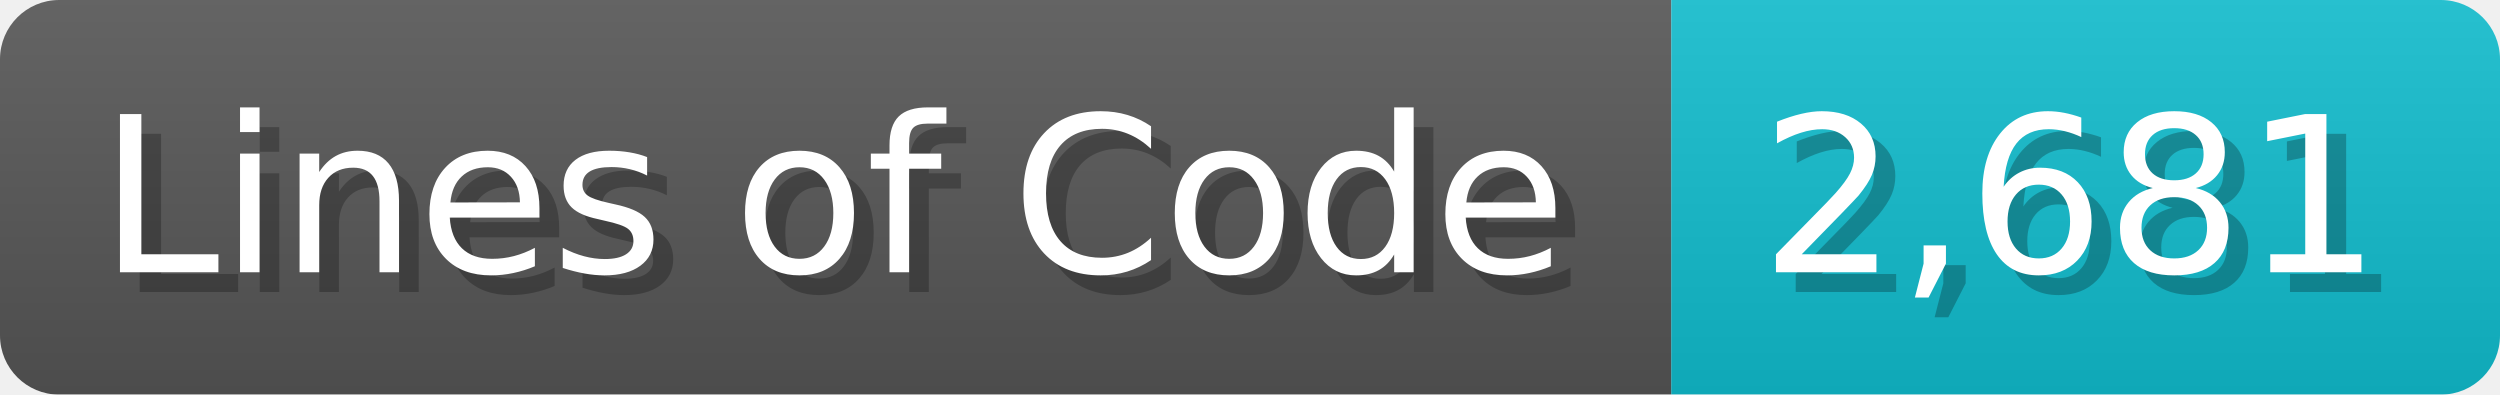
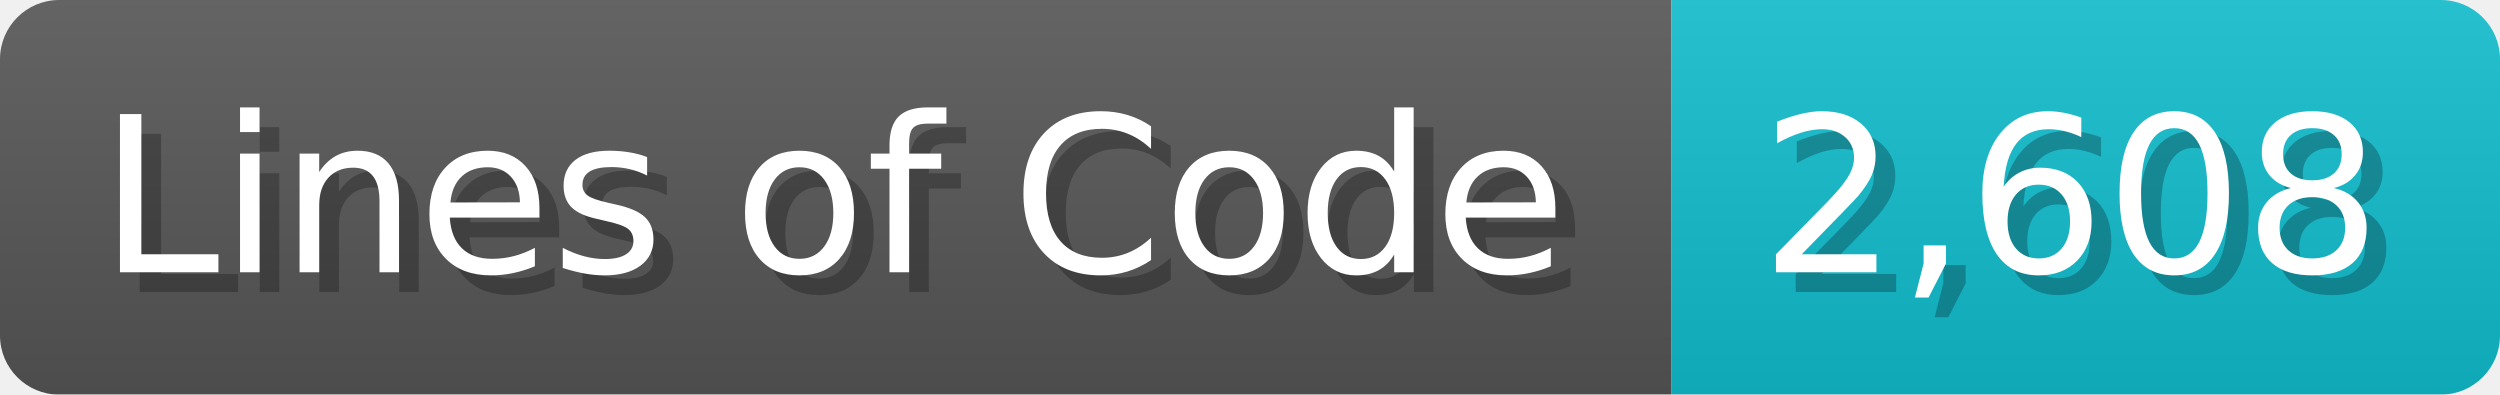
<svg xmlns="http://www.w3.org/2000/svg" width="126.7" height="20" viewBox="0 0 1267 200">
  <linearGradient id="a" x2="0" y2="100%">
    <stop offset="0" stop-opacity=".1" stop-color="#EEE" />
    <stop offset="1" stop-opacity=".1" />
  </linearGradient>
  <mask id="m">
    <rect width="1267" height="200" rx="30" fill="#FFF" />
  </mask>
  <g mask="url(#m)">
    <rect width="847" height="200" fill="#555" />
    <rect width="420" height="200" fill="#1BC" x="847" />
    <rect width="1267" height="200" fill="url(#a)" />
  </g>
  <g fill="#fff" text-anchor="start" font-family="Verdana,DejaVu Sans,sans-serif" font-size="110">
    <text x="60" y="148" textLength="747" fill="#000" opacity="0.25">Lines of Code</text>
    <text x="50" y="138" textLength="747">Lines of Code</text>
-     <text x="902" y="148" textLength="320" fill="#000" opacity="0.25">2,681</text>
-     <text x="892" y="138" textLength="320">2,681</text>
+     <text x="902" y="148" textLength="320" fill="#000" opacity="0.25">2,608</text>
+     <text x="892" y="138" textLength="320">2,608</text>
  </g>
</svg>
